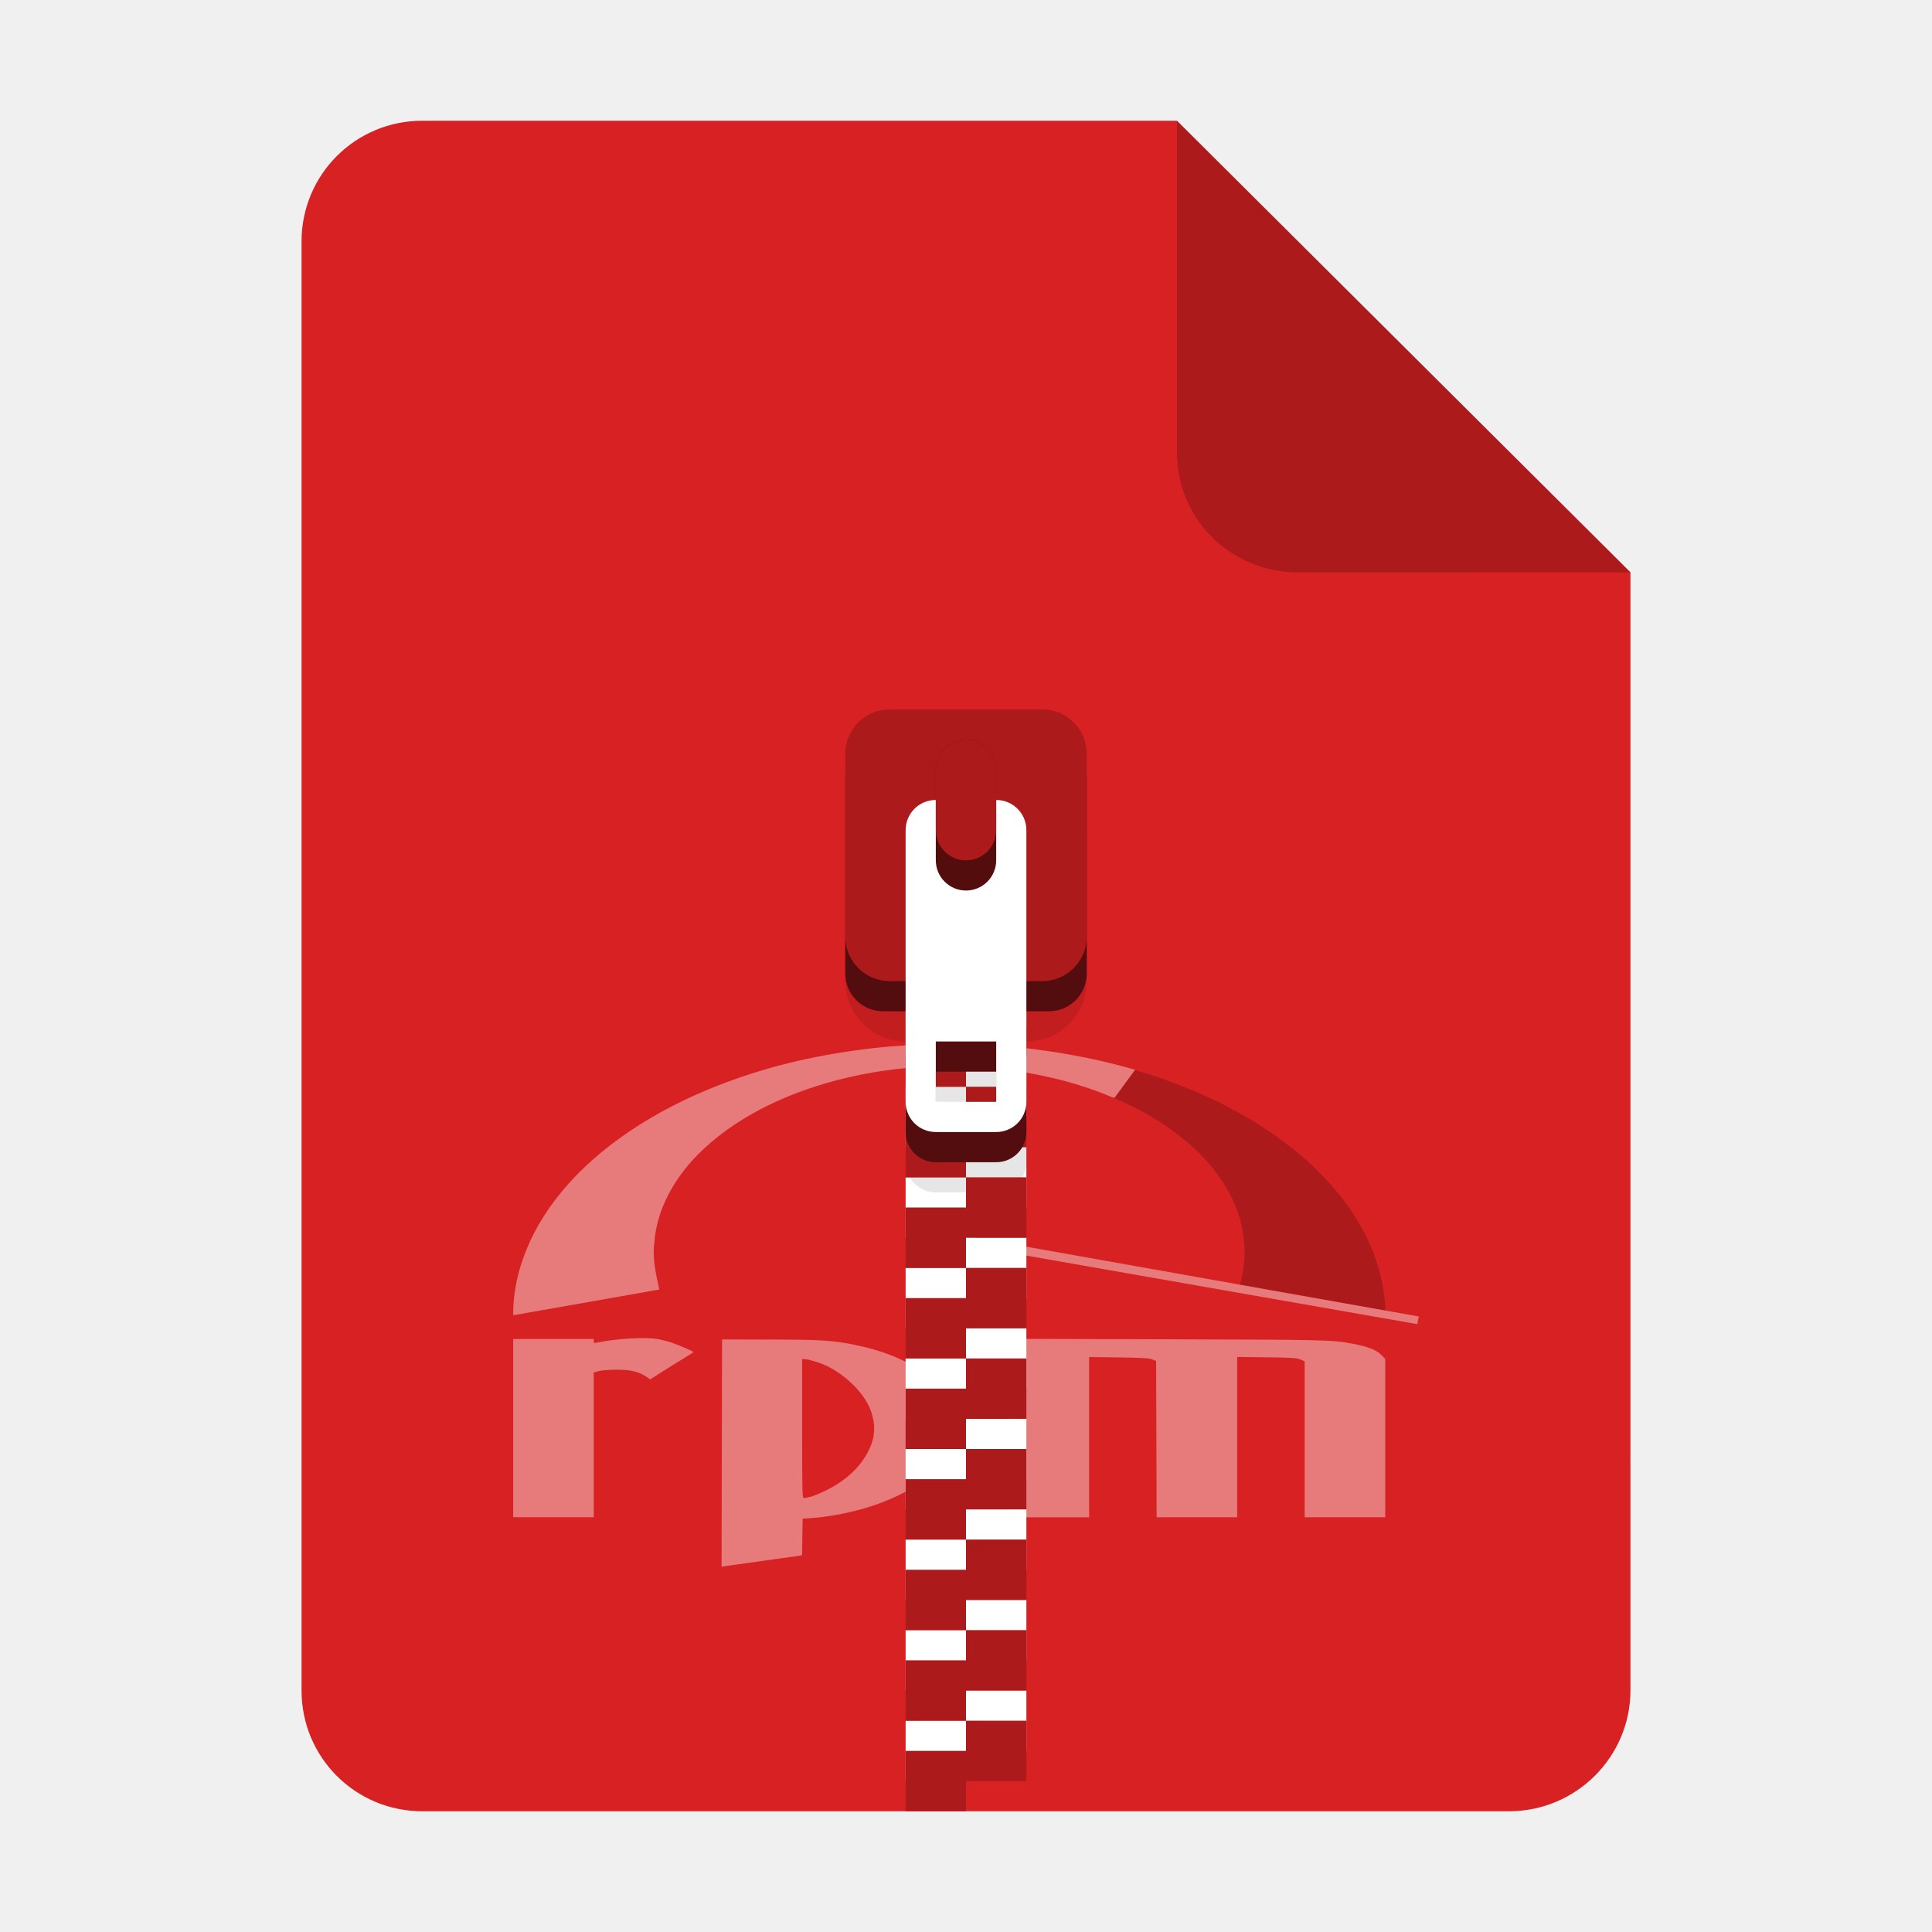
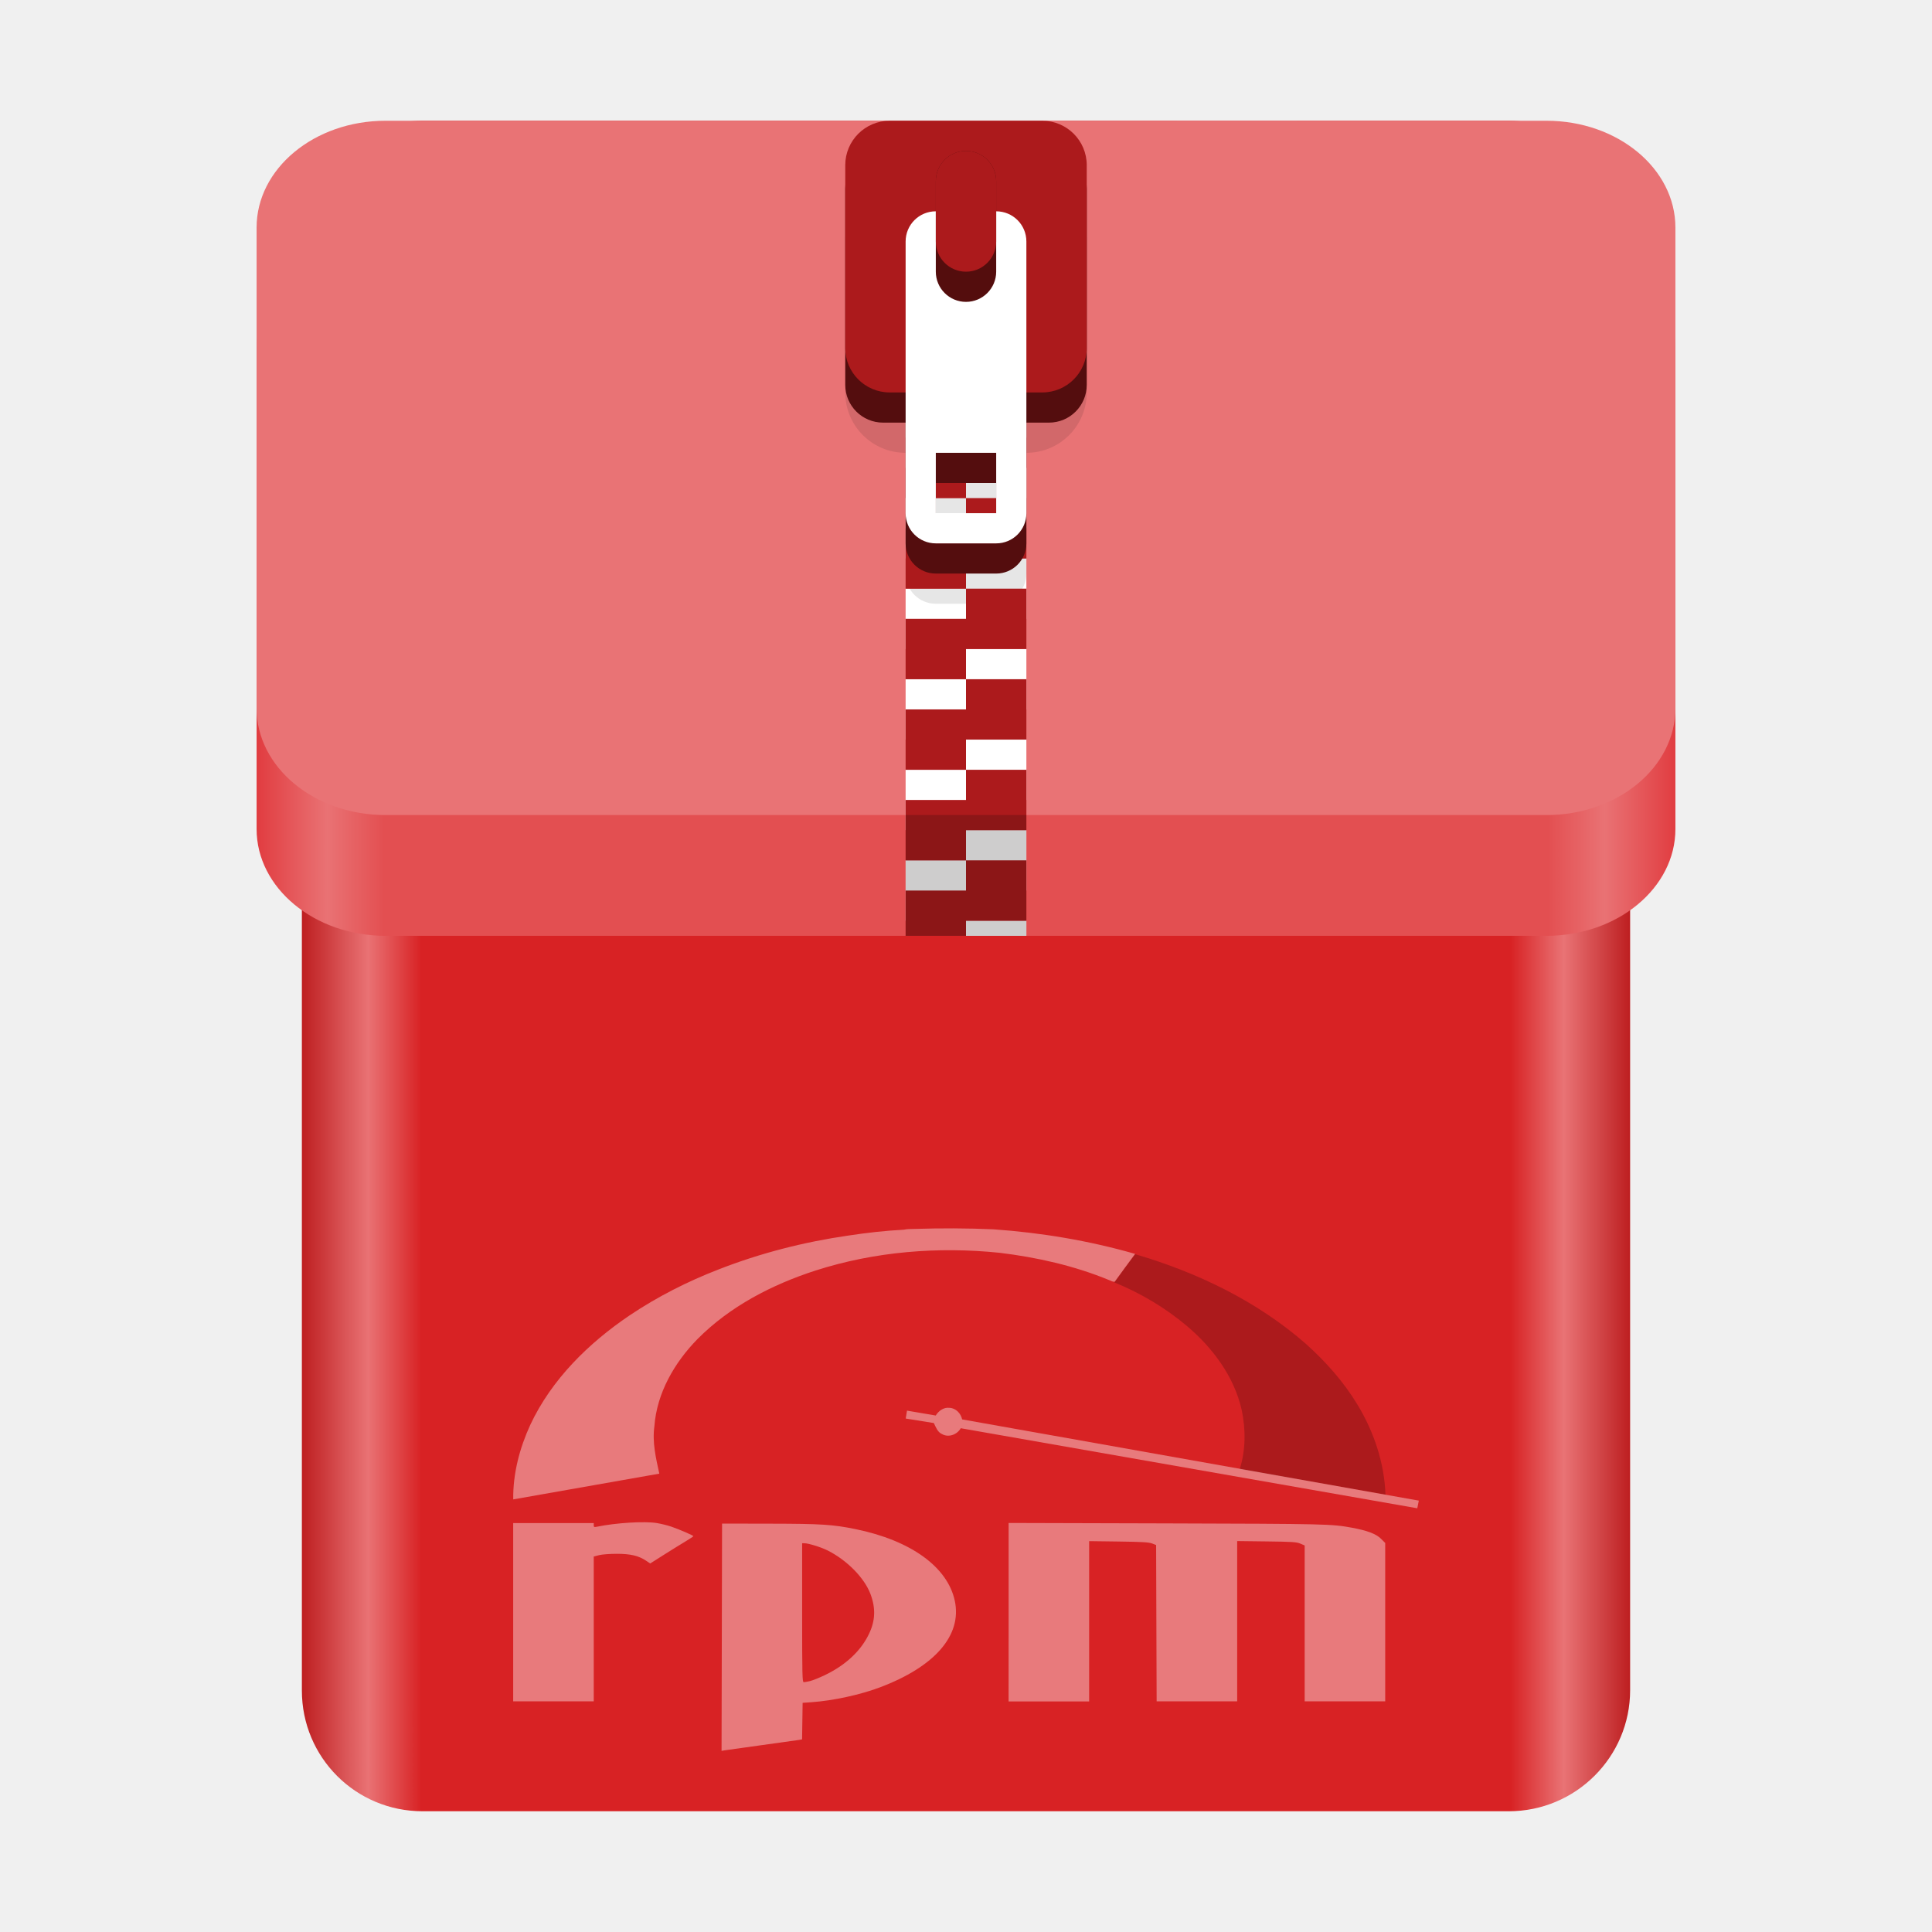
- <svg xmlns="http://www.w3.org/2000/svg" height="128px" viewBox="0 0 128 128" width="128px" version="1.1" id="svg35">
+ <svg xmlns="http://www.w3.org/2000/svg" xmlns:xlink="http://www.w3.org/1999/xlink" height="128px" viewBox="0 0 128 128" width="128px" version="1.1" id="svg35">
  <defs id="defs39">
-     <linearGradient id="linearGradient4689">
-       <stop style="stop-color:#5a9fd4;stop-opacity:1;" offset="0" id="stop4691" />
-       <stop style="stop-color:#306998;stop-opacity:1;" offset="1" id="stop4693" />
+     <linearGradient xlink:href="#linearGradient20" id="linearGradient22" x1="17" y1="39" x2="111" y2="39" gradientUnits="userSpaceOnUse" />
+     <linearGradient id="linearGradient20">
+       <stop style="stop-color:#e13c40;stop-opacity:1;" offset="0" id="stop21" />
+       <stop style="stop-color:#e97274;stop-opacity:1;" offset="0.05" id="stop23" />
+       <stop style="stop-color:#e34f51;stop-opacity:1;" offset="0.09" id="stop24" />
+       <stop style="stop-color:#e34f51;stop-opacity:1;" offset="0.91" id="stop25" />
+       <stop style="stop-color:#e97274;stop-opacity:1;" offset="0.95" id="stop26" />
+       <stop style="stop-color:#e13d41;stop-opacity:1;" offset="1" id="stop22" />
    </linearGradient>
-     <linearGradient id="linearGradient4671">
-       <stop style="stop-color:#ffd43b;stop-opacity:1;" offset="0" id="stop4673" />
-       <stop style="stop-color:#ffe873;stop-opacity:1" offset="1" id="stop4675" />
+     <linearGradient xlink:href="#linearGradient15" id="linearGradient16" x1="20" y1="64" x2="108" y2="64" gradientUnits="userSpaceOnUse" />
+     <linearGradient id="linearGradient15">
+       <stop style="stop-color:#be1e20;stop-opacity:1;" offset="0" id="stop15" />
+       <stop style="stop-color:#e97274;stop-opacity:1;" offset="0.05" id="stop17" />
+       <stop style="stop-color:#d82224;stop-opacity:1;" offset="0.09" id="stop18" />
+       <stop style="stop-color:#d82224;stop-opacity:1;" offset="0.91" id="stop19" />
+       <stop style="stop-color:#e97375;stop-opacity:1;" offset="0.95" id="stop20" />
+       <stop style="stop-color:#bd1e20;stop-opacity:1;" offset="1" id="stop16" />
    </linearGradient>
-     <filter height="1.021" y="-0.011" width="1.027" x="-0.014" id="filter16020-6" style="color-interpolation-filters:sRGB">
-       <feGaussianBlur id="feGaussianBlur16022-2" stdDeviation="2" />
-     </filter>
-     <linearGradient id="a-0" gradientUnits="userSpaceOnUse" x1="64" x2="64" y1="262.5" y2="232">
-       <stop offset="0" stop-color="#9a9996" id="stop23550" />
-       <stop offset="1" stop-color="#77767b" id="stop23552" />
-     </linearGradient>
-     <radialGradient id="b-2" cx="-243.067" cy="-74.6" gradientUnits="userSpaceOnUse" r="28.267">
-       <stop offset="0" stop-color="#d5d3cf" id="stop23555" />
-       <stop offset="1" stop-color="#949390" id="stop23557" />
-     </radialGradient>
-     <linearGradient id="c-3" gradientUnits="userSpaceOnUse" x1="204" x2="268" y1="-64" y2="-64">
-       <stop offset="0" stop-color="#d5d3cf" id="stop23560" />
-       <stop offset="1" stop-color="#f6f5f4" id="stop23562" />
-     </linearGradient>
-     <clipPath clipPathUnits="userSpaceOnUse" id="clipPath24626">
-       <g id="g24630">
-         <rect clip-path="none" transform="rotate(45)" ry="7.803" rx="7.803" y="31.005" x="-171.914" height="88.499" width="88.499" id="rect24628" style="display:inline;opacity:1;vector-effect:none;fill:#4a86cf;fill-opacity:1;stroke:none;stroke-width:6.356;stroke-linecap:butt;stroke-linejoin:miter;stroke-miterlimit:4;stroke-dasharray:none;stroke-dashoffset:0;stroke-opacity:1;marker:none;marker-start:none;marker-mid:none;marker-end:none;paint-order:normal;enable-background:new" />
-       </g>
-     </clipPath>
-     <clipPath clipPathUnits="userSpaceOnUse" id="clipPath24632">
-       <g id="g24636">
-         <rect clip-path="none" transform="rotate(45)" ry="7.803" rx="7.803" y="31.005" x="-171.914" height="88.499" width="88.499" id="rect24634" style="display:inline;opacity:1;vector-effect:none;fill:#4a86cf;fill-opacity:1;stroke:none;stroke-width:6.356;stroke-linecap:butt;stroke-linejoin:miter;stroke-miterlimit:4;stroke-dasharray:none;stroke-dashoffset:0;stroke-opacity:1;marker:none;marker-start:none;marker-mid:none;marker-end:none;paint-order:normal;enable-background:new" />
-       </g>
-     </clipPath>
-     <clipPath clipPathUnits="userSpaceOnUse" id="clipPath24638">
-       <g id="g24642" transform="rotate(-45)">
-         <rect clip-path="none" transform="rotate(45)" ry="7.803" rx="7.803" y="31.005" x="-171.914" height="88.499" width="88.499" id="rect24640" style="display:inline;opacity:1;vector-effect:none;fill:#4a86cf;fill-opacity:1;stroke:none;stroke-width:6.356;stroke-linecap:butt;stroke-linejoin:miter;stroke-miterlimit:4;stroke-dasharray:none;stroke-dashoffset:0;stroke-opacity:1;marker:none;marker-start:none;marker-mid:none;marker-end:none;paint-order:normal;enable-background:new" />
-       </g>
-     </clipPath>
-     <clipPath clipPathUnits="userSpaceOnUse" id="clipPath24632-7">
-       <g id="g24636-5">
-         <rect clip-path="none" transform="rotate(45)" ry="7.803" rx="7.803" y="31.005" x="-171.914" height="88.499" width="88.499" id="rect24634-9" style="display:inline;opacity:1;vector-effect:none;fill:#4a86cf;fill-opacity:1;stroke:none;stroke-width:6.356;stroke-linecap:butt;stroke-linejoin:miter;stroke-miterlimit:4;stroke-dasharray:none;stroke-dashoffset:0;stroke-opacity:1;marker:none;marker-start:none;marker-mid:none;marker-end:none;paint-order:normal;enable-background:new" />
-       </g>
-     </clipPath>
-     <clipPath clipPathUnits="userSpaceOnUse" id="clipPath24626-6">
-       <g id="g24630-1">
-         <rect clip-path="none" transform="rotate(45)" ry="7.803" rx="7.803" y="31.005" x="-171.914" height="88.499" width="88.499" id="rect24628-2" style="display:inline;opacity:1;vector-effect:none;fill:#4a86cf;fill-opacity:1;stroke:none;stroke-width:6.356;stroke-linecap:butt;stroke-linejoin:miter;stroke-miterlimit:4;stroke-dasharray:none;stroke-dashoffset:0;stroke-opacity:1;marker:none;marker-start:none;marker-mid:none;marker-end:none;paint-order:normal;enable-background:new" />
-       </g>
-     </clipPath>
-     <clipPath clipPathUnits="userSpaceOnUse" id="clipPath24626-3">
-       <g id="g24630-19">
-         <rect clip-path="none" transform="rotate(45)" ry="7.803" rx="7.803" y="31.005" x="-171.914" height="88.499" width="88.499" id="rect24628-4" style="display:inline;opacity:1;vector-effect:none;fill:#4a86cf;fill-opacity:1;stroke:none;stroke-width:6.356;stroke-linecap:butt;stroke-linejoin:miter;stroke-miterlimit:4;stroke-dasharray:none;stroke-dashoffset:0;stroke-opacity:1;marker:none;marker-start:none;marker-mid:none;marker-end:none;paint-order:normal;enable-background:new" />
-       </g>
-     </clipPath>
  </defs>
  <linearGradient id="a" gradientUnits="userSpaceOnUse" x1="36" x2="60" y1="68" y2="68">
    <stop offset="0" stop-color="#ed336c" id="stop2" />
    <stop offset="1" stop-color="#ffa348" id="stop4" />
  </linearGradient>
  <linearGradient id="b" gradientTransform="matrix(0 1 -1 0 144 -32)" gradientUnits="userSpaceOnUse" x1="72" x2="96" y1="68" y2="68">
    <stop offset="0" stop-color="#404ce6" id="stop7" />
    <stop offset="1" stop-color="#c061cb" id="stop9" />
  </linearGradient>
  <linearGradient id="c" gradientUnits="userSpaceOnUse" x1="68.849" x2="95.258" y1="84" y2="84">
    <stop offset="0" stop-color="#33d1c6" id="stop12" />
    <stop offset="1" stop-color="#1c25d8" id="stop14" />
  </linearGradient>
-   <path id="path1873" d="m 27.978,8 h 50 l 30.043,29.918 10e-4,74.06 c 7e-5,4.432 -3.612,8.022 -8.044,8.022 H 27.978 c -4.432,0 -8,-3.568 -8,-8 V 16 c 0,-4.432 3.568,-8 8,-8 z" clip-path="none" style="font-variation-settings:normal;display:inline;vector-effect:none;fill:#d72123;fill-opacity:1;stroke:none;stroke-width:6.517;stroke-linecap:butt;stroke-linejoin:miter;stroke-miterlimit:4;stroke-dasharray:none;stroke-dashoffset:0;stroke-opacity:1;marker:none;marker-start:none;marker-mid:none;marker-end:none;paint-order:normal;enable-background:new;stop-color:#000000" />
-   <g id="g22439">
-     <path d="m 73.861,72.715 c 0.439,-0.612 0.889,-1.217 1.337,-1.823 4.103,1.201 8.065,3.099 11.302,5.926 1.323,1.185 2.52,2.525 3.439,4.05 1.088,1.795 1.778,3.851 1.852,5.957 -3.218,-0.562 -6.434,-1.129 -9.653,-1.694 0.396,-1.26 0.399,-2.63 0.128,-3.916 -0.503,-2.221 -1.926,-4.128 -3.645,-5.576 -1.432,-1.205 -3.065,-2.171 -4.796,-2.877 z" style="fill:#ac1a1c;fill-opacity:1;stroke-width:0.097" id="path25747" />
-     <g id="g22432" style="opacity:0.4">
-       <path d="m 56.193,69.662 c 1.224,-0.188 2.459,-0.326 3.696,-0.391 0.22,-0.052 0.447,-0.042 0.672,-0.05 1.756,-0.056 3.514,-0.053 5.269,0.026 3.168,0.224 6.32,0.75 9.375,1.628 l -0.013,0.017 c -0.448,0.606 -0.897,1.211 -1.337,1.823 -0.132,0.024 -0.247,-0.059 -0.364,-0.101 -2.319,-0.957 -4.786,-1.512 -7.27,-1.813 -4.086,-0.418 -8.268,-0.082 -12.187,1.175 -2.885,0.933 -5.672,2.372 -7.825,4.543 -1.525,1.559 -2.695,3.576 -2.855,5.787 -0.148,1.053 0.104,2.105 0.327,3.128 l -9.678,1.706 c -0.023,-1.707 0.422,-3.397 1.131,-4.942 1.411,-3.008 3.857,-5.411 6.581,-7.251 1.843,-1.237 3.834,-2.247 5.904,-3.047 2.757,-1.078 5.644,-1.814 8.572,-2.238 z" style="fill:#ffffff;fill-opacity:1;stroke-width:0.097" id="path25745" />
-       <path d="m 61.995,81.583 c 0.189,-0.308 0.523,-0.554 0.902,-0.509 0.429,0.011 0.759,0.365 0.848,0.766 l 30.255,5.381 -0.101,0.507 -30.245,-5.303 c -0.241,0.42 -0.801,0.637 -1.24,0.389 -0.305,-0.133 -0.409,-0.459 -0.546,-0.733 l -1.862,-0.298 0.085,-0.524 z" id="path25749" style="fill:#ffffff;fill-opacity:1;stroke-width:0.097" />
-       <path d="m 47.822,96.272 0.017,-7.53 3.203,0.006 c 3.376,0.006 4.135,0.055 5.632,0.36 3.671,0.748 6.107,2.508 6.585,4.755 0.485,2.279 -1.32,4.36 -4.968,5.732 -1.312,0.493 -3.093,0.88 -4.508,0.98 l -0.607,0.043 -0.018,1.21 -0.018,1.21 -0.215,0.039 c -0.118,0.021 -1.221,0.176 -2.45,0.343 -1.229,0.168 -2.332,0.322 -2.452,0.343 l -0.217,0.038 z m 5.842,2.905 c 0.172,-0.041 0.613,-0.217 0.98,-0.393 1.38,-0.661 2.388,-1.601 2.93,-2.734 0.419,-0.875 0.451,-1.697 0.1,-2.634 -0.402,-1.074 -1.549,-2.241 -2.841,-2.893 -0.426,-0.215 -1.273,-0.478 -1.538,-0.478 h -0.151 v 4.603 c 0,4.123 0.011,4.603 0.104,4.603 0.057,0 0.245,-0.033 0.417,-0.074 z M 34,94.615 V 88.711 h 5.337 v 0.142 c 0,0.125 0.026,0.136 0.217,0.097 1.253,-0.258 3.141,-0.374 3.951,-0.243 0.281,0.045 0.716,0.152 0.965,0.237 0.529,0.18 1.469,0.586 1.468,0.635 -2.92e-4,0.019 -0.247,0.181 -0.549,0.362 -0.302,0.181 -0.946,0.58 -1.431,0.887 l -0.882,0.559 -0.25,-0.17 c -0.503,-0.341 -1.041,-0.471 -1.955,-0.471 -0.483,0 -0.981,0.038 -1.184,0.09 l -0.35,0.09 v 9.593 h -5.337 z m 32.824,-0.004 v -5.909 l 10.455,0.029 c 10.611,0.03 10.932,0.037 12.285,0.285 1.013,0.186 1.609,0.411 1.926,0.728 l 0.284,0.283 V 100.522 H 86.437 V 90.193 l -0.284,-0.122 c -0.248,-0.107 -0.527,-0.125 -2.235,-0.146 l -1.952,-0.024 v 10.62 h -5.336 l -0.034,-10.357 -0.267,-0.103 c -0.212,-0.082 -0.669,-0.108 -2.218,-0.129 l -1.952,-0.026 V 100.527 h -5.337 z" style="fill:#ffffff;fill-opacity:1;stroke-width:0.067" id="path25751" />
-     </g>
-   </g>
-   <g transform="translate(3.4564455e-6,-118)" id="g1208" style="display:inline;fill:#c0bfbc;stroke-width:0.25;enable-background:new">
-     <path style="opacity:1;fill:#ffffff;fill-opacity:1;stroke:none;stroke-width:0.125;stroke-linecap:butt;stroke-linejoin:miter;stroke-miterlimit:4;stroke-dasharray:none;stroke-dashoffset:0;stroke-opacity:1;marker:none;paint-order:normal" d="m 60,178 v 4 h 4 v -2 h 4 v -2 h -4 z m 4,4 v 2 h -4 v 4 h 4 v -2 h 4 v -4 z m 0,6 v 2 h -4 v 4 h 4 v -2 h 4 v -4 z m 0,6 v 2 h -4 v 4 h 4 v -2 h 4 v -2 -2 z m 0,6 v 2 h -4 v 4 h 4 v -2 h 4 v -4 z m 0,6 v 2 h -4 v 4 h 4 v -2 h 4 v -4 z m 0,6 v 2 h -4 v 4 h 4 v -2 h 4 v -2 -2 z m 0,6 v 2 h -4 v 4 h 4 v -2 h 4 v -4 z m 0,6 v 2 h -4 v 4 h 4 v -2 h 4 v -4 z m 0,6 v 2 h -4 v 4 h 4 v -2 h 4 v -2 -2 z" id="path1204" />
-   </g>
-   <path id="path1211" d="M 60,51 C 57.784,51 56,52.784 56,55 v 10 c 0,2.216 1.784,4 4,4 v 8 c 0,1.108 0.892,2 2,2 H 66 c 1.108,0 2,-0.892 2,-2 v -8 c 2.216,0 4,-1.784 4,-4 v -10 c 0,-2.216 -1.784,-4 -4,-4 z m 2,22 H 66 v 4 h -4 z" style="display:inline;opacity:0.1;fill:#000000;fill-opacity:1;stroke:none;stroke-width:0.5;stroke-linecap:round;stroke-linejoin:round;stroke-miterlimit:4;stroke-dasharray:none;stroke-dashoffset:0;stroke-opacity:1;enable-background:new" />
-   <path id="path41396" d="m 60,62 v 4 h 4 V 64 H 68 v -2 h -4 z m 4,4 v 2 h -4 v 4 h 4 v -2 H 68 v -4 z m 0,6 v 2 h -4 v 4 h 4 v -2 H 68 v -4 z m 0,6 v 2 h -4 v 4 h 4 V 82 H 68 v -2 -2 z m 0,6 v 2 h -4 v 4 h 4 V 88 H 68 v -4 z m 0,6 v 2 h -4 v 4 h 4 v -2 H 68 v -4 z m 0,6 v 2 h -4 v 4 h 4 V 100 H 68 v -2 -2 z m 0,6 V 104 h -4 v 4 h 4 v -2 H 68 v -4 z m 0,6 v 2 h -4 v 4 h 4 v -2 H 68 v -4 z m 0,6 v 2 h -4 v 4 h 4 v -2 H 68 v -2 -2 z" style="fill:#ac1a1c;fill-opacity:1;stroke:none;stroke-width:0.125;stroke-linecap:butt;stroke-linejoin:miter;stroke-miterlimit:4;stroke-dasharray:none;stroke-dashoffset:0;stroke-opacity:1;marker:none;paint-order:normal" />
-   <path style="vector-effect:none;fill:#540d0e;fill-opacity:1;stroke:none;stroke-width:0.5;stroke-linecap:round;stroke-linejoin:round;stroke-miterlimit:4;stroke-dasharray:none;stroke-dashoffset:0;stroke-opacity:1" d="m 62,57 c -1.108,0 -2,0.892 -2,2 v 16 c 0,1.108 0.892,2 2,2 H 66 c 1.108,0 2,-0.892 2,-2 V 59 c 0,-1.108 -0.892,-2 -2,-2 z m 0,14 H 66 v 4 h -4 z" id="path1214" />
-   <rect ry="2.503" rx="2.503" y="49" x="56" height="18" width="16" id="rect1216" style="display:inline;vector-effect:none;fill:#540d0e;fill-opacity:1;stroke:none;stroke-width:0.5;stroke-linecap:round;stroke-linejoin:round;stroke-miterlimit:4;stroke-dasharray:none;stroke-dashoffset:0;stroke-opacity:1;enable-background:new" />
-   <rect ry="2.945" rx="2.945" y="47" x="56" height="18" width="16" id="rect1218" style="display:inline;vector-effect:none;fill:#ac1a1c;fill-opacity:1;stroke:none;stroke-width:2;stroke-linecap:butt;stroke-linejoin:round;stroke-miterlimit:4;stroke-dasharray:none;stroke-dashoffset:0;stroke-opacity:1;enable-background:new" />
-   <path id="path1220" d="m 62,53 c -1.108,0 -2,0.892 -2,2 v 18 c 0,1.108 0.892,2 2,2 H 66 c 1.108,0 2,-0.892 2,-2 v -18 c 0,-1.108 -0.892,-2 -2,-2 z m 0,16 H 66 v 4 h -4 z" style="fill:#ffffff;fill-opacity:1;stroke:none;stroke-width:0.5;stroke-linecap:round;stroke-linejoin:round;stroke-miterlimit:4;stroke-dasharray:none;stroke-dashoffset:0;stroke-opacity:1" />
-   <rect transform="scale(1,-1)" ry="2" rx="2" y="-59" x="62" height="10" width="4" id="rect1222" style="display:inline;fill:#540d0d;fill-opacity:1;stroke:none;stroke-width:0.125;stroke-linecap:butt;stroke-linejoin:miter;stroke-miterlimit:4;stroke-dasharray:none;stroke-dashoffset:0;stroke-opacity:1;marker:none;paint-order:normal;enable-background:new" />
-   <rect style="display:inline;fill:#ac1a1c;fill-opacity:1;stroke:none;stroke-width:0.125;stroke-linecap:butt;stroke-linejoin:miter;stroke-miterlimit:4;stroke-dasharray:none;stroke-dashoffset:0;stroke-opacity:1;marker:none;paint-order:normal;enable-background:new" id="rect1224" width="4" height="8" x="62" y="-57" rx="2" ry="2" transform="scale(1,-1)" />
-   <path id="path1875" d="M 77.978,8 V 30 c 0,4.432 3.611,7.923 8.043,7.923 l 22,-0.005 z" style="font-variation-settings:normal;display:inline;vector-effect:none;fill:#000000;fill-opacity:0.2;stroke:none;stroke-width:6.517;stroke-linecap:butt;stroke-linejoin:miter;stroke-miterlimit:4;stroke-dasharray:none;stroke-dashoffset:0;stroke-opacity:1;marker:none;marker-start:none;marker-mid:none;marker-end:none;paint-order:normal;enable-background:new;stop-color:#000000" />
+   <path id="path2" d="M 27.996,8 C 23.565,8 20,11.566 20,16 v 96 c 0,4.434 3.565,8 7.996,8 H 99.961 C 104.392,120 108,116.41 108,111.977 V 37.922 37.918 15.922 C 108,11.488 104.392,8 99.961,8 L 77.976,8.004 77.972,8 Z" style="fill:url(#linearGradient16);fill-opacity:1;stroke:none;stroke-width:1" />
+   <path d="m 25.543,16 h 76.913 C 107.176,16 111,19.169 111,23.078 V 54.922 C 111,58.831 107.176,62 102.457,62 H 25.543 C 20.824,62 17,58.831 17,54.922 V 23.078 C 17,19.169 20.824,16 25.543,16 Z m 0,0" fill="#cdab8f" id="path16" style="fill:url(#linearGradient22);fill-opacity:1;stroke-width:0.996" />
+   <path d="m 25.543,8 h 76.913 C 107.176,8 111,11.169 111,15.078 V 46.922 C 111,50.831 107.176,54 102.457,54 H 25.543 C 20.824,54 17,50.831 17,46.922 V 15.078 C 17,11.169 20.824,8 25.543,8 Z m 0,0" fill="#cdab8f" id="path14" style="fill:#e97375;fill-opacity:1;stroke-width:0.996" />
+   <path d="m 73.861,84.914 c 0.439,-0.612 0.889,-1.217 1.337,-1.823 4.103,1.201 8.065,3.099 11.302,5.926 1.323,1.185 2.52,2.525 3.439,4.05 1.088,1.795 1.778,3.851 1.852,5.957 -3.218,-0.562 -6.434,-1.129 -9.653,-1.694 0.396,-1.26 0.399,-2.63 0.128,-3.916 -0.503,-2.221 -1.926,-4.128 -3.645,-5.576 -1.432,-1.205 -3.065,-2.171 -4.796,-2.877 z" style="fill:#ac1a1c;fill-opacity:1;stroke-width:0.097" id="path25747-6" />
+   <path d="m 56.193,81.861 c 1.224,-0.188 2.459,-0.326 3.696,-0.391 0.22,-0.052 0.447,-0.042 0.672,-0.05 1.756,-0.056 3.514,-0.053 5.269,0.026 3.168,0.224 6.32,0.75 9.375,1.628 l -0.013,0.017 c -0.448,0.606 -0.897,1.211 -1.337,1.823 -0.132,0.024 -0.247,-0.059 -0.364,-0.101 -2.319,-0.957 -4.786,-1.512 -7.27,-1.813 -4.086,-0.418 -8.268,-0.082 -12.187,1.175 -2.885,0.933 -5.672,2.372 -7.825,4.543 -1.525,1.559 -2.695,3.576 -2.855,5.787 -0.148,1.053 0.104,2.105 0.327,3.128 l -9.678,1.706 c -0.023,-1.707 0.422,-3.397 1.131,-4.942 1.411,-3.008 3.857,-5.411 6.581,-7.251 1.843,-1.237 3.834,-2.247 5.904,-3.047 2.757,-1.078 5.644,-1.814 8.572,-2.238 z" style="opacity:0.4;fill:#ffffff;fill-opacity:1;stroke-width:0.097" id="path25745-8" />
+   <path d="m 61.995,93.782 c 0.189,-0.308 0.523,-0.554 0.902,-0.509 0.429,0.011 0.759,0.365 0.848,0.766 l 30.255,5.381 -0.101,0.507 -30.245,-5.303 c -0.241,0.42 -0.801,0.637 -1.24,0.389 -0.305,-0.133 -0.409,-0.459 -0.546,-0.733 l -1.862,-0.298 0.085,-0.524 z" id="path25749-5" style="opacity:0.4;fill:#ffffff;fill-opacity:1;stroke-width:0.097" />
+   <path d="m 47.822,108.471 0.017,-7.53 3.203,0.006 c 3.376,0.006 4.135,0.055 5.632,0.36 3.671,0.748 6.107,2.508 6.585,4.755 0.485,2.279 -1.32,4.36 -4.968,5.732 -1.312,0.493 -3.093,0.88 -4.508,0.98 l -0.607,0.043 -0.018,1.21 -0.018,1.21 -0.215,0.039 c -0.118,0.021 -1.221,0.176 -2.45,0.343 -1.229,0.168 -2.332,0.322 -2.452,0.343 L 47.805,116 Z m 5.842,2.905 c 0.172,-0.041 0.613,-0.217 0.98,-0.393 1.38,-0.661 2.388,-1.601 2.93,-2.734 0.419,-0.875 0.451,-1.697 0.1,-2.634 -0.402,-1.074 -1.549,-2.241 -2.841,-2.893 -0.426,-0.215 -1.273,-0.478 -1.538,-0.478 h -0.151 v 4.603 c 0,4.123 0.011,4.603 0.104,4.603 0.057,0 0.245,-0.033 0.417,-0.074 z m -19.664,-4.563 v -5.904 h 5.337 v 0.142 c 0,0.125 0.026,0.136 0.217,0.097 1.253,-0.258 3.141,-0.374 3.951,-0.243 0.281,0.045 0.716,0.152 0.965,0.237 0.529,0.18 1.469,0.586 1.468,0.635 -2.92e-4,0.019 -0.247,0.181 -0.549,0.362 -0.302,0.181 -0.946,0.58 -1.431,0.887 l -0.882,0.559 -0.25,-0.17 c -0.503,-0.341 -1.041,-0.471 -1.955,-0.471 -0.483,0 -0.981,0.038 -1.184,0.09 l -0.35,0.09 v 9.593 h -5.337 z m 32.824,-0.004 v -5.909 l 10.455,0.029 c 10.611,0.03 10.932,0.037 12.285,0.285 1.013,0.186 1.609,0.411 1.926,0.728 l 0.284,0.283 v 10.494 h -5.337 v -10.328 l -0.284,-0.122 c -0.248,-0.107 -0.527,-0.125 -2.235,-0.146 l -1.952,-0.024 v 10.62 h -5.336 l -0.034,-10.357 -0.267,-0.103 c -0.212,-0.082 -0.669,-0.108 -2.218,-0.129 l -1.952,-0.026 v 10.62 h -5.337 z" style="opacity:0.4;fill:#ffffff;fill-opacity:1;stroke-width:0.067" id="path25751-6" />
+   <path id="path1204-9" style="fill:#ffffff;fill-opacity:1;stroke:none;stroke-width:0.125;stroke-linecap:butt;stroke-linejoin:miter;stroke-miterlimit:4;stroke-dasharray:none;stroke-dashoffset:0;stroke-opacity:1;marker:none;paint-order:normal" d="m 60,21 v 4 h 4 v -2 h 4 v -2 h -4 z m 4,4 v 2 h -4 v 4 h 4 v -2 h 4 v -4 z m 0,6 v 2 h -4 v 4 h 4 v -2 h 4 v -4 z m 0,6 v 2 h -4 v 4 h 4 v -2 h 4 v -2 -2 z m 0,6 v 2 h -4 v 4 h 4 v -2 h 4 v -4 z m 0,6 v 2 h -4 v 4 h 4 v -2 h 4 v -4 z m 0,6 v 2 h -4 v 4 h 4 v -2 h 4 v -2 -2 z m 0,6 v 1 h 4 v -1 z" />
+   <path id="path1211-8" d="M 60,12 C 57.784,12 56,13.784 56,16 v 10 c 0,2.216 1.784,4 4,4 v 8 c 0,1.108 0.892,2 2,2 H 66 c 1.108,0 2,-0.892 2,-2 v -8 c 2.216,0 4,-1.784 4,-4 v -10 c 0,-2.216 -1.784,-4 -4,-4 z m 2,22 H 66 v 4 h -4 z" style="display:inline;opacity:0.1;fill:#000000;fill-opacity:1;stroke:none;stroke-width:0.5;stroke-linecap:round;stroke-linejoin:round;stroke-miterlimit:4;stroke-dasharray:none;stroke-dashoffset:0;stroke-opacity:1;enable-background:new" />
+   <path id="path41396-4" style="fill:#ac1a1c;fill-opacity:1;stroke:none;stroke-width:0.125;stroke-linecap:butt;stroke-linejoin:miter;stroke-miterlimit:4;stroke-dasharray:none;stroke-dashoffset:0;stroke-opacity:1;marker:none;paint-order:normal" d="m 60,23 v 4 h 4 v -2 h 4 v -2 h -4 z m 4,4 v 2 h -4 v 4 h 4 v -2 h 4 v -4 z m 0,6 v 2 h -4 v 4 h 4 v -2 h 4 v -4 z m 0,6 v 2 h -4 v 4 h 4 v -2 h 4 v -2 -2 z m 0,6 v 2 h -4 v 4 h 4 v -2 h 4 v -4 z m 0,6 v 2 h -4 v 4 h 4 v -2 h 4 v -4 z m 0,6 v 2 h -4 v 3 h 4 v -1 h 4 v -2 -2 z" />
+   <path style="vector-effect:none;fill:#540d0e;fill-opacity:1;stroke:none;stroke-width:0.5;stroke-linecap:round;stroke-linejoin:round;stroke-miterlimit:4;stroke-dasharray:none;stroke-dashoffset:0;stroke-opacity:1" d="m 62,18 c -1.108,0 -2,0.892 -2,2 v 16 c 0,1.108 0.892,2 2,2 H 66 c 1.108,0 2,-0.892 2,-2 V 20 c 0,-1.108 -0.892,-2 -2,-2 z m 0,14 H 66 v 4 h -4 z" id="path1214-8" />
+   <rect ry="2.503" rx="2.503" y="10" x="56" height="18" width="16" id="rect1216-1" style="display:inline;vector-effect:none;fill:#540d0e;fill-opacity:1;stroke:none;stroke-width:0.5;stroke-linecap:round;stroke-linejoin:round;stroke-miterlimit:4;stroke-dasharray:none;stroke-dashoffset:0;stroke-opacity:1;enable-background:new" />
+   <rect ry="2.945" rx="2.945" y="8" x="56" height="18" width="16" id="rect1218-0" style="display:inline;vector-effect:none;fill:#ac1a1c;fill-opacity:1;stroke:none;stroke-width:2;stroke-linecap:butt;stroke-linejoin:round;stroke-miterlimit:4;stroke-dasharray:none;stroke-dashoffset:0;stroke-opacity:1;enable-background:new" />
+   <path id="path1220-3" d="m 62,14 c -1.108,0 -2,0.892 -2,2 v 18 c 0,1.108 0.892,2 2,2 H 66 c 1.108,0 2,-0.892 2,-2 v -18 c 0,-1.108 -0.892,-2 -2,-2 z m 0,16 H 66 v 4 h -4 z" style="fill:#ffffff;fill-opacity:1;stroke:none;stroke-width:0.5;stroke-linecap:round;stroke-linejoin:round;stroke-miterlimit:4;stroke-dasharray:none;stroke-dashoffset:0;stroke-opacity:1" />
+   <rect transform="scale(1,-1)" ry="2" rx="2" y="-20" x="62" height="10" width="4" id="rect1222-0" style="display:inline;fill:#540d0d;fill-opacity:1;stroke:none;stroke-width:0.125;stroke-linecap:butt;stroke-linejoin:miter;stroke-miterlimit:4;stroke-dasharray:none;stroke-dashoffset:0;stroke-opacity:1;marker:none;paint-order:normal;enable-background:new" />
+   <rect style="display:inline;fill:#ac1a1c;fill-opacity:1;stroke:none;stroke-width:0.125;stroke-linecap:butt;stroke-linejoin:miter;stroke-miterlimit:4;stroke-dasharray:none;stroke-dashoffset:0;stroke-opacity:1;marker:none;paint-order:normal;enable-background:new" id="rect1224-4" width="4" height="8" x="62" y="-18" rx="2" ry="2" transform="scale(1,-1)" />
+   <rect style="fill:#0b0705;fill-opacity:0.2;stroke:none" id="rect1" width="8" height="8" x="60" y="54" />
</svg>
